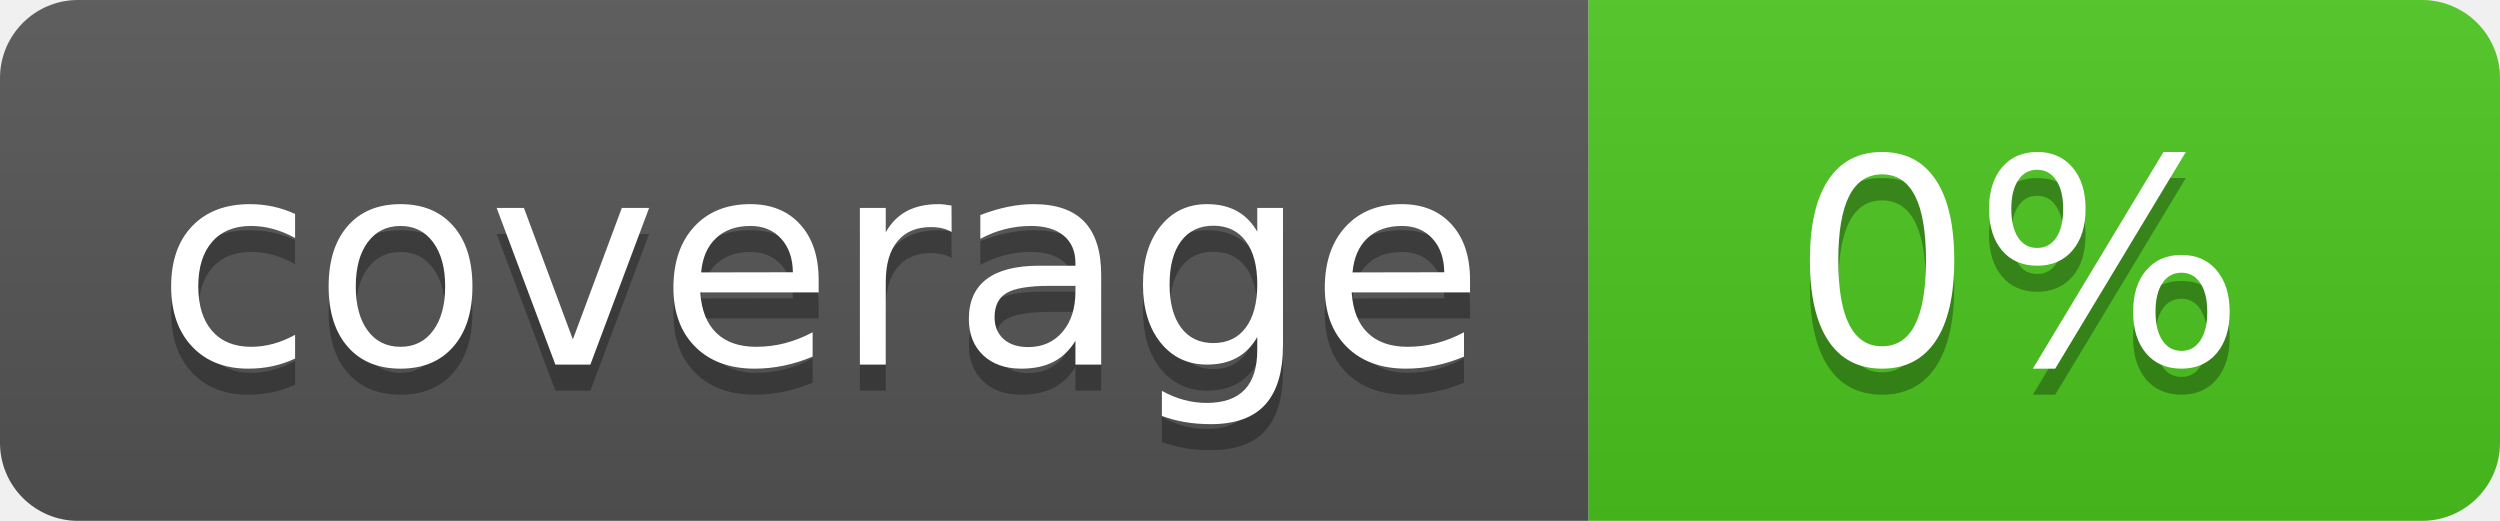
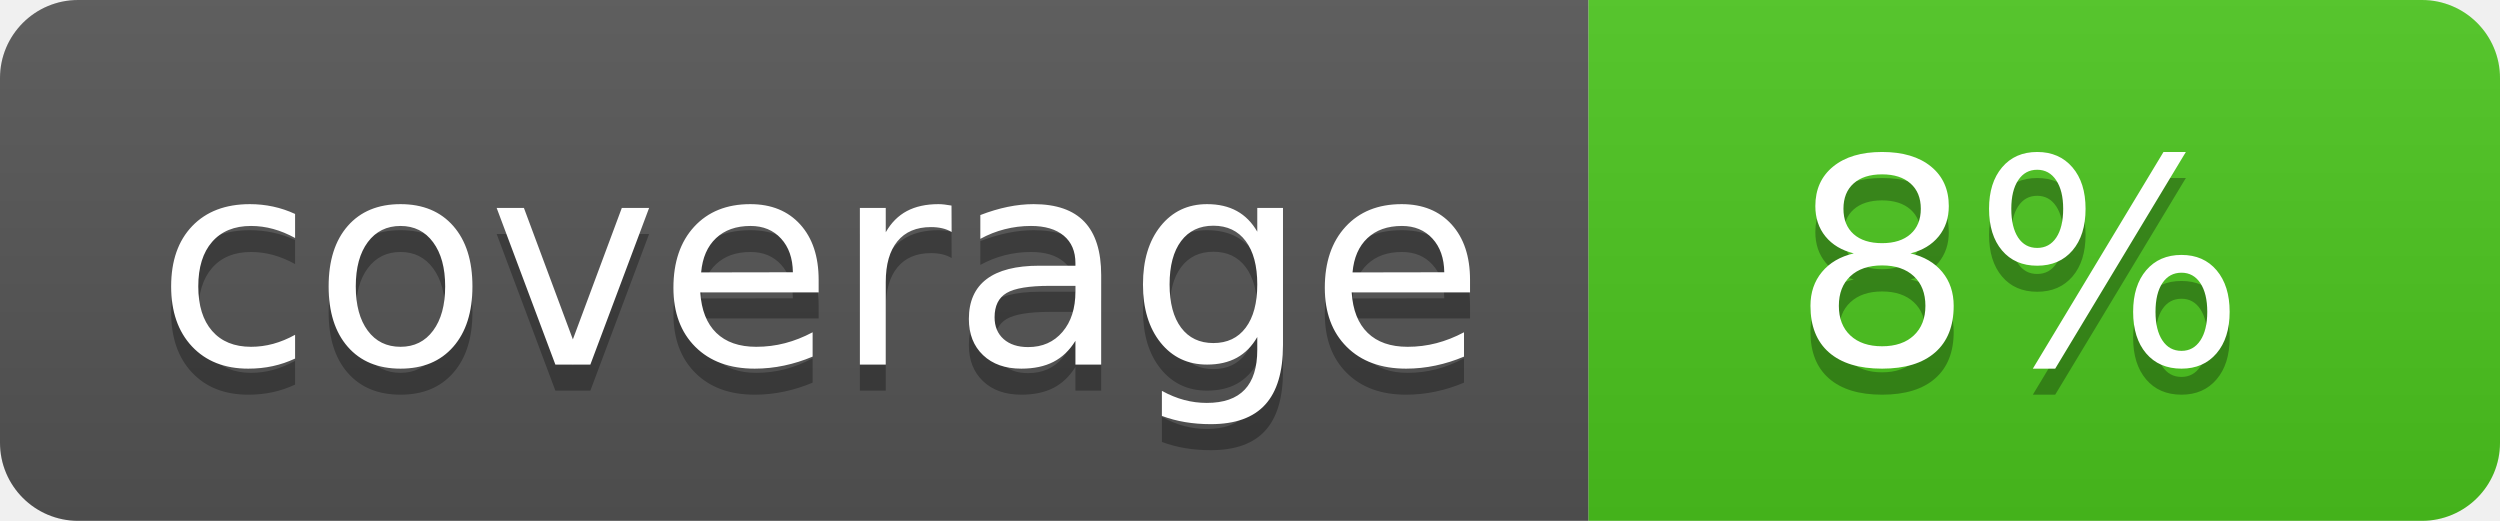
<svg xmlns="http://www.w3.org/2000/svg" width="96" height="20">
  <linearGradient id="b" x2="0" y2="100%">
    <stop offset="0" stop-color="#bbb" stop-opacity=".1" />
    <stop offset="1" stop-opacity=".1" />
  </linearGradient>
  <clipPath id="a">
    <rect width="96" height="20" rx="3" fill="#fff" />
  </clipPath>
  <g clip-path="url(#a)">
    <path fill="#555" d="M0 0h61v20H0z" />
    <path fill="#4CC61E" d="M61 0h35v20H61z" />
    <path fill="url(#b)" d="M0 0h96v20H0z" />
  </g>
  <g fill="#fff" text-anchor="middle" font-family="DejaVu Sans,Verdana,Geneva,sans-serif" font-size="110">
    <text x="315" y="150" fill="#010101" fill-opacity=".3" transform="scale(.1)" textLength="510">coverage</text>
    <text x="315" y="140" transform="scale(.1)" textLength="510">coverage</text>
-     <text x="775" y="150" fill="#010101" fill-opacity=".3" transform="scale(.1)" textLength="250">0%</text>
-     <text x="775" y="140" transform="scale(.1)" textLength="250">0%</text>
+     <text x="775" y="150" fill="#010101" fill-opacity=".3" transform="scale(.1)" textLength="250">8%</text>
+     <text x="775" y="140" transform="scale(.1)" textLength="250">8%</text>
  </g>
</svg>
